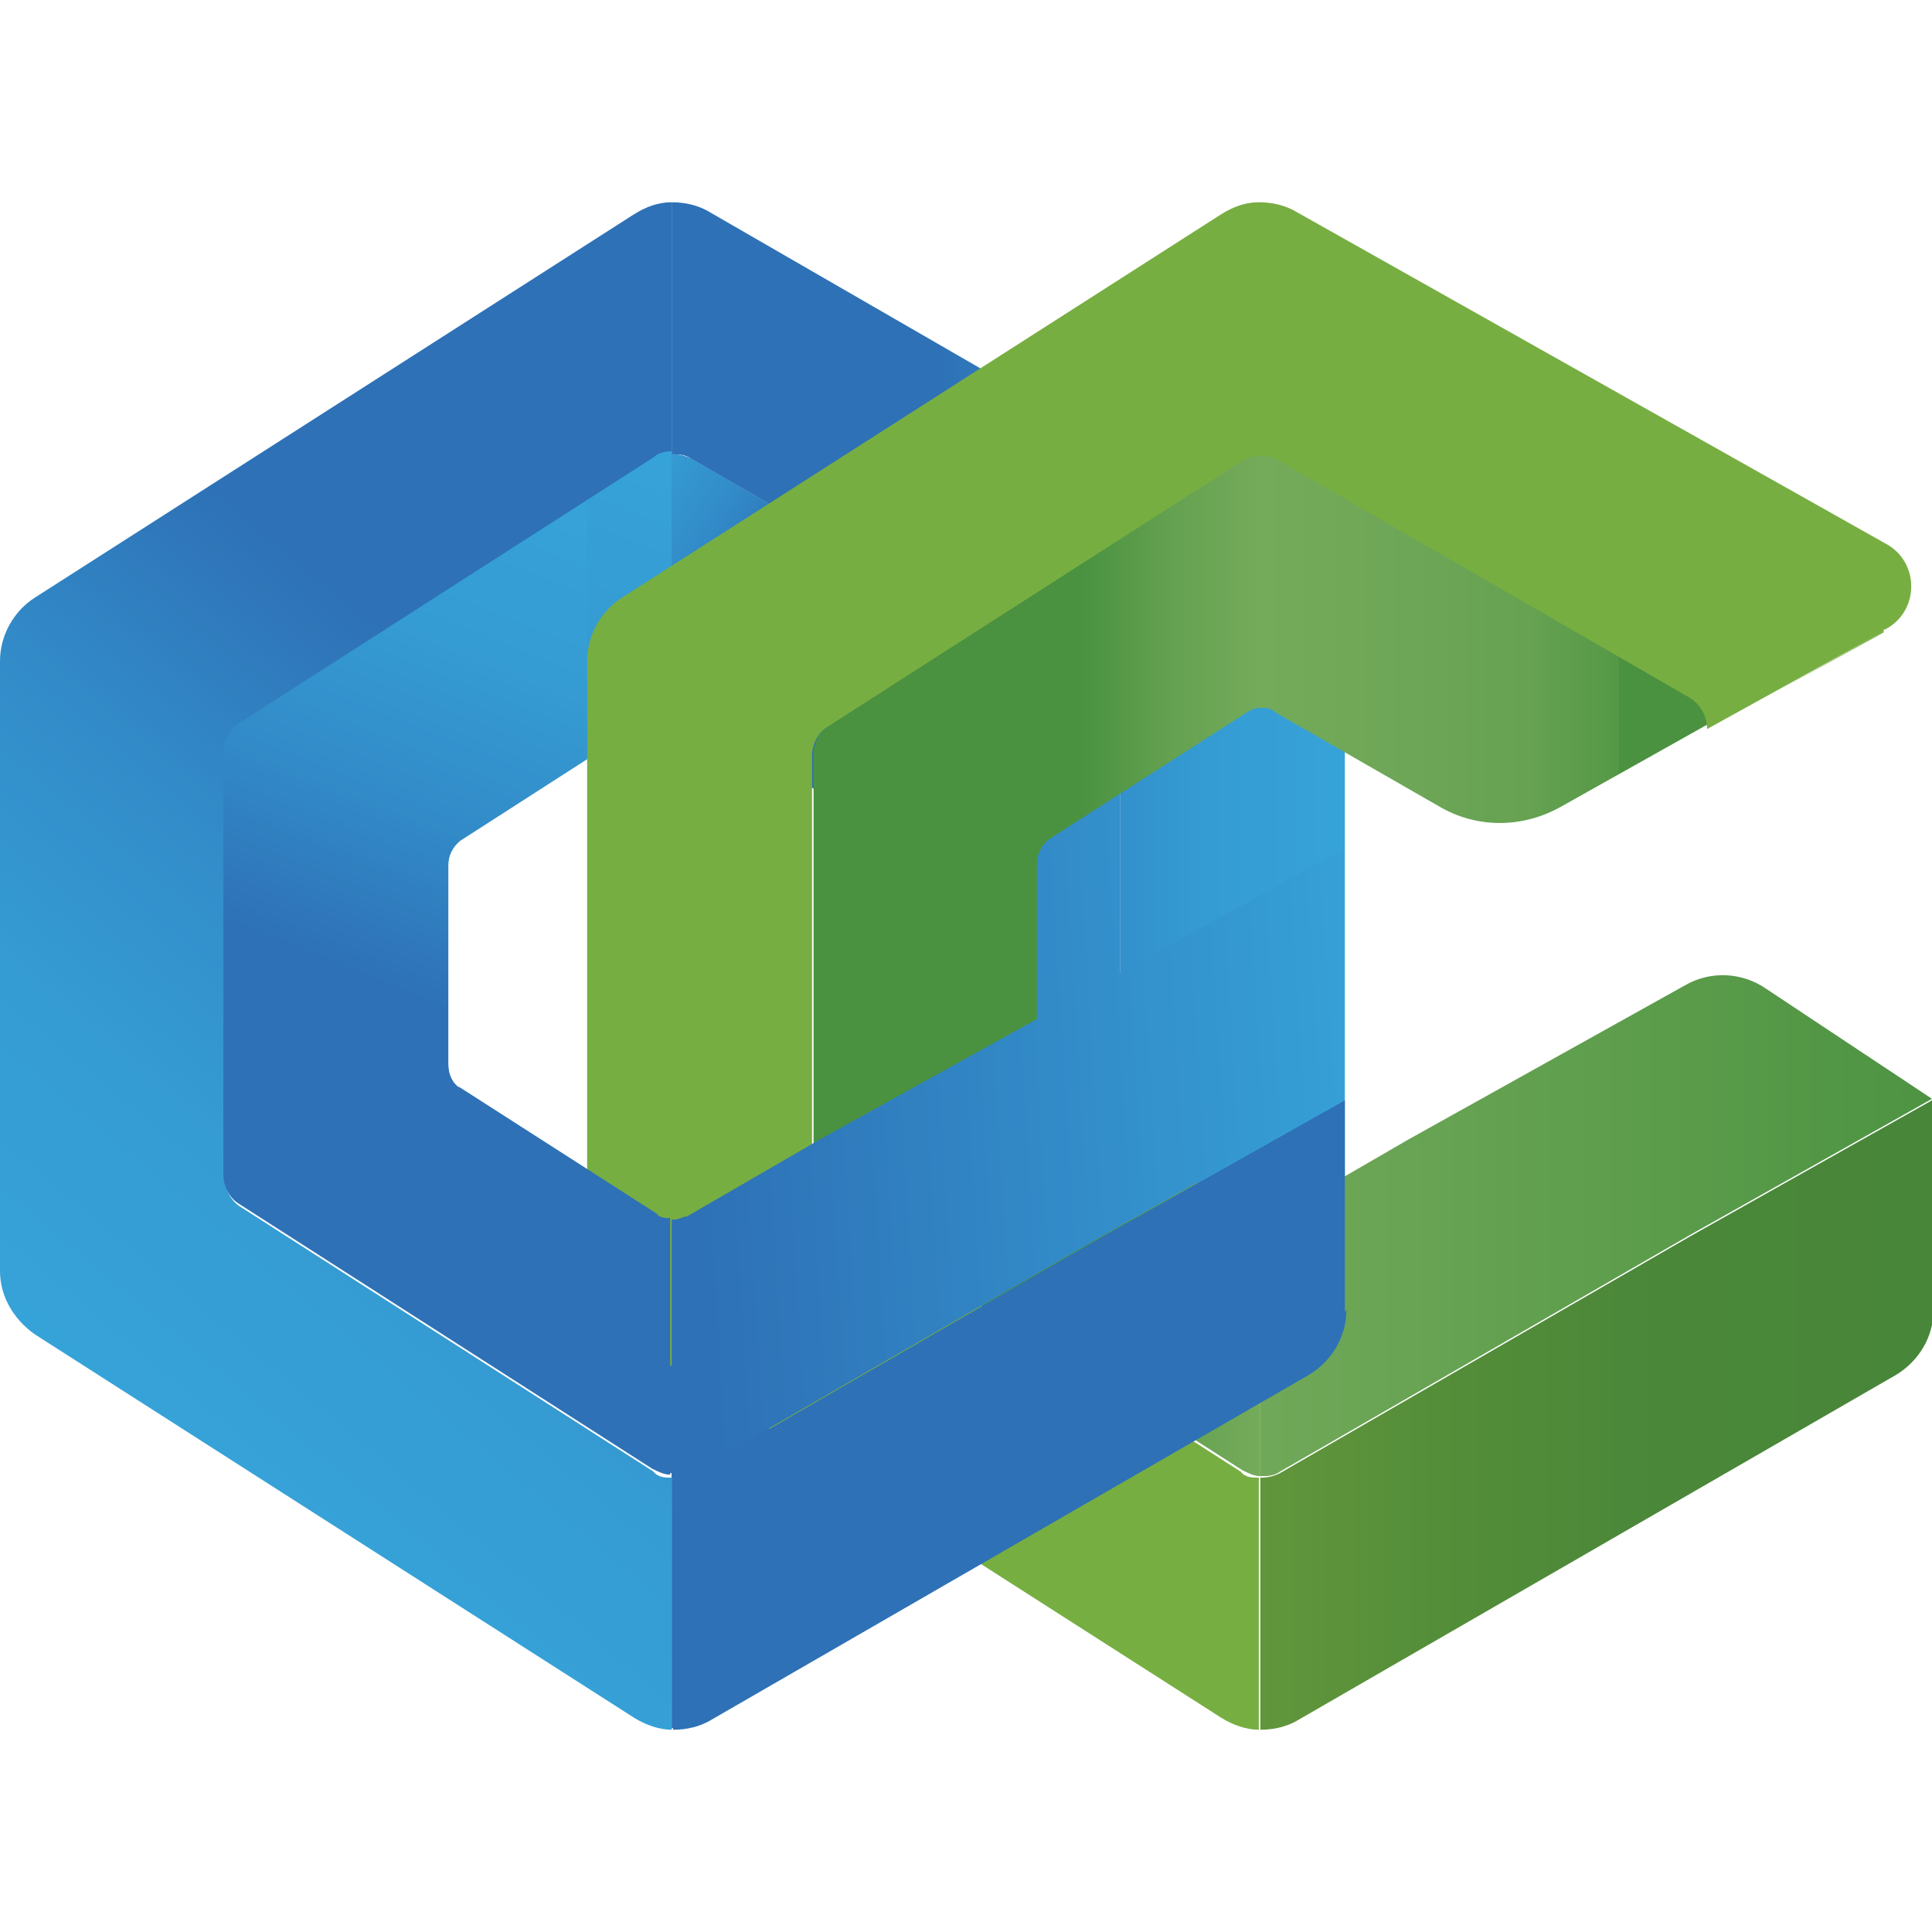
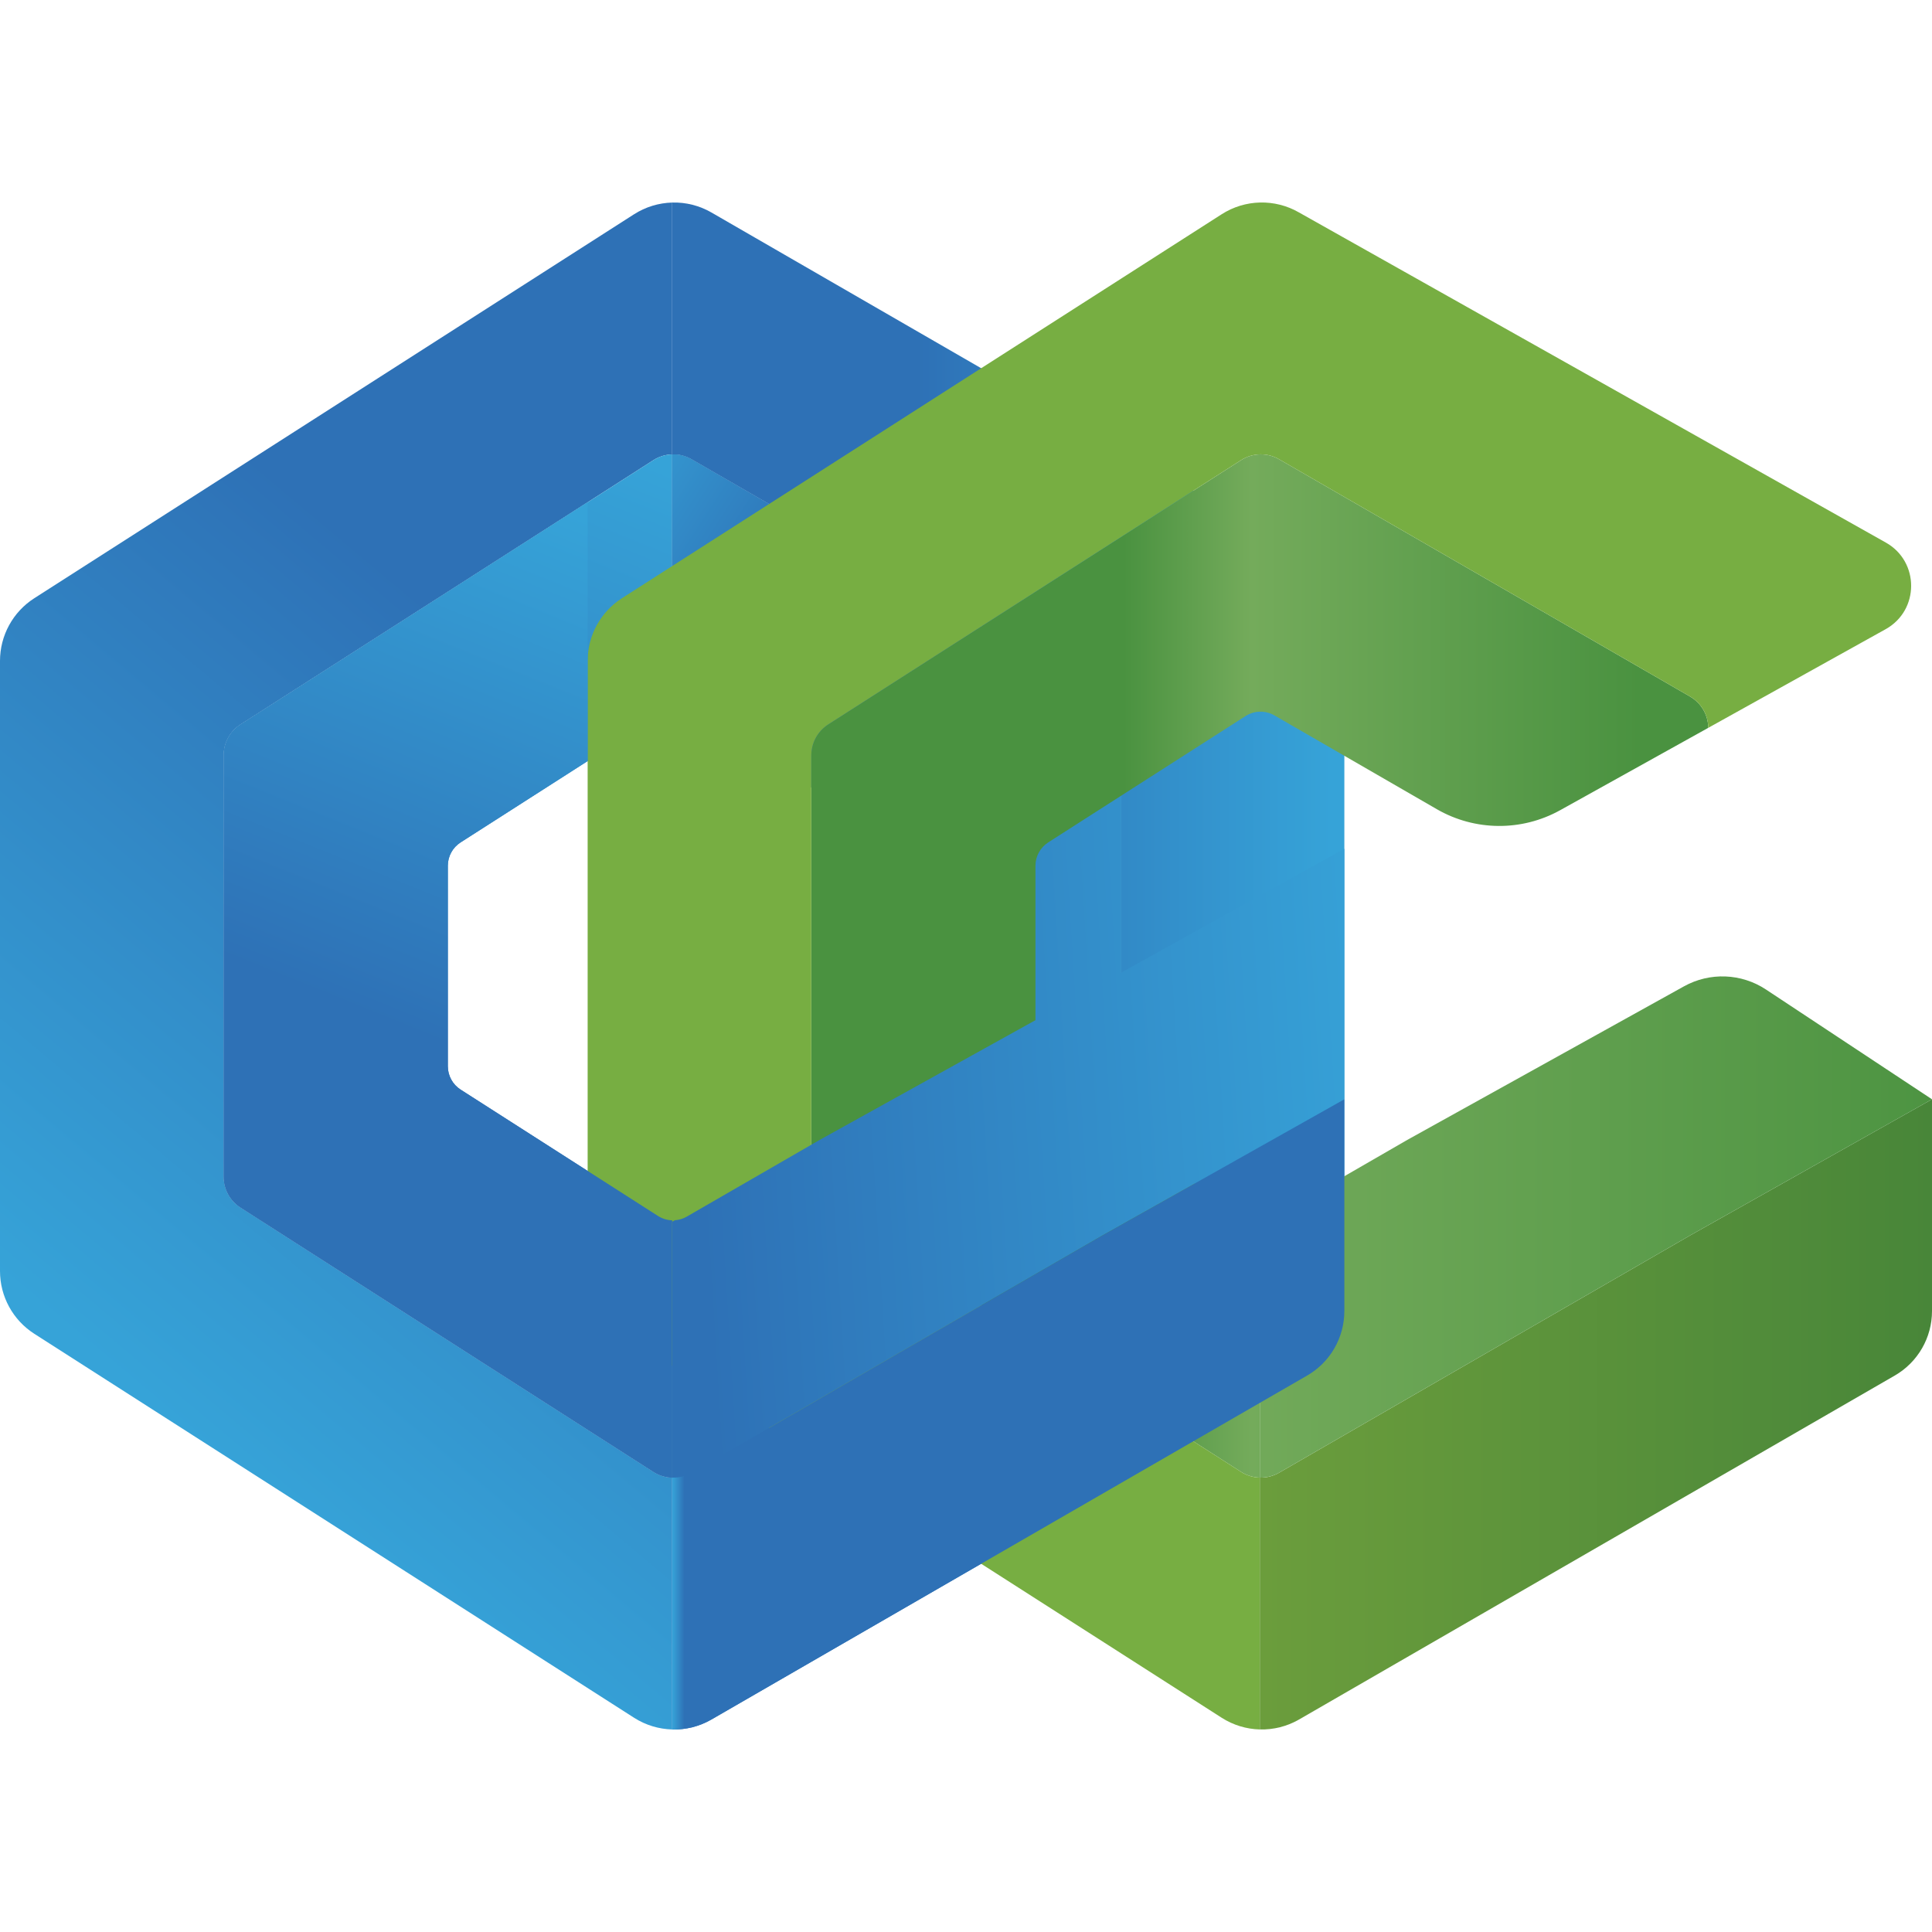
<svg xmlns="http://www.w3.org/2000/svg" viewBox="0 0 128 128">
  <defs>
-     <linearGradient id="a" x1="9" x2="63.4" y1="1046.1" y2="981.3" gradientTransform="translate(0 -952)" gradientUnits="userSpaceOnUse">
-       <stop offset="0" stop-color="#36a3d8" />
-       <stop offset=".2" stop-color="#359cd3" />
-       <stop offset=".4" stop-color="#328bc8" />
-       <stop offset=".6" stop-color="#2e71b6" />
+     <linearGradient id="a" x1="-664.765" x2="954.377" y1="1618.075" y2="-311.544" gradientTransform="translate(-.018 13.404)scale(.0336)" gradientUnits="userSpaceOnUse">
+       <stop offset=".018" stop-color="#36a3d8" />
+       <stop offset=".637" stop-color="#2e71b6" />
      <stop offset="1" stop-color="#2e71b6" />
    </linearGradient>
-     <linearGradient id="b" x1="89.1" x2="44.5" y1="1016" y2="1016" gradientTransform="translate(0 -952)" gradientUnits="userSpaceOnUse">
-       <stop offset="0" stop-color="#36a3d8" />
-       <stop offset=".2" stop-color="#359cd3" />
-       <stop offset=".4" stop-color="#328bc8" />
-       <stop offset=".6" stop-color="#2e71b6" />
+     <linearGradient id="b" x1="2651.876" x2="1326.203" y1="3020.893" y2="3020.893" gradientTransform="translate(-.018 13.404)scale(.0336)" gradientUnits="userSpaceOnUse">
+       <stop offset=".018" stop-color="#36a3d8" />
+       <stop offset=".637" stop-color="#2e71b6" />
      <stop offset="1" stop-color="#2e71b6" />
    </linearGradient>
-     <linearGradient id="c" x1="46.8" x2="23.2" y1="983" y2="1041.5" gradientTransform="translate(0 -952)" gradientUnits="userSpaceOnUse">
-       <stop offset="0" stop-color="#36a3d8" />
-       <stop offset=".2" stop-color="#359cd3" />
-       <stop offset=".4" stop-color="#328bc8" />
-       <stop offset=".6" stop-color="#2e71b6" />
+     <linearGradient id="c" x1="2034.842" x2="1332.22" y1="783.455" y2="2522.506" gradientTransform="translate(-.018 13.404)scale(.0336)" gradientUnits="userSpaceOnUse">
+       <stop offset=".018" stop-color="#36a3d8" />
+       <stop offset=".637" stop-color="#2e71b6" />
      <stop offset="1" stop-color="#2e71b6" />
    </linearGradient>
-     <linearGradient id="d" x1="89.1" x2="45.4" y1="1013.3" y2="1016" gradientTransform="translate(0 -952)" gradientUnits="userSpaceOnUse">
+     <linearGradient id="d" x1="2715.234" x2="1414.673" y1="2439.298" y2="2519.221" gradientTransform="translate(-.073 13.383)scale(.03364)" gradientUnits="userSpaceOnUse">
      <stop offset="0" stop-color="#36a0d6" />
      <stop offset="1" stop-color="#2e71b6" />
    </linearGradient>
-     <linearGradient id="e" x1="36.9" x2="57.7" y1="984.4" y2="997.9" gradientTransform="translate(0 -952)" gradientUnits="userSpaceOnUse">
-       <stop offset="0" stop-color="#36a3d8" />
-       <stop offset=".2" stop-color="#359cd3" />
-       <stop offset=".4" stop-color="#328bc8" />
-       <stop offset=".6" stop-color="#2e71b6" />
+     <linearGradient id="e" x1="1235.687" x2="1855.971" y1="353.115" y2="757.154" gradientTransform="translate(-.018 13.404)scale(.0336)" gradientUnits="userSpaceOnUse">
+       <stop offset=".018" stop-color="#36a3d8" />
+       <stop offset=".637" stop-color="#2e71b6" />
      <stop offset="1" stop-color="#2e71b6" />
    </linearGradient>
-     <linearGradient id="f" x1="53.8" x2="113.2" y1="1016" y2="1016" gradientTransform="translate(0 -952)" gradientUnits="userSpaceOnUse">
+     <linearGradient id="f" x1="1600.657" x2="3369.62" y1="488.462" y2="488.462" gradientTransform="translate(-.018 13.404)scale(.0336)" gradientUnits="userSpaceOnUse">
      <stop offset="0" stop-color="#4a9240" />
-       <stop offset=".3" stop-color="#4a9240" />
-       <stop offset=".3" stop-color="#4a9240" />
-       <stop offset=".4" stop-color="#64a150" />
-       <stop offset=".5" stop-color="#74ab5b" />
-       <stop offset=".6" stop-color="#70a858" />
-       <stop offset=".8" stop-color="#66a252" />
-       <stop offset=".9" stop-color="#549846" />
-       <stop offset=".9" stop-color="#4a9240" />
+       <stop offset=".348" stop-color="#4a9240" />
+       <stop offset=".49" stop-color="#74ab5b" />
+       <stop offset=".923" stop-color="#4a9240" />
      <stop offset="1" stop-color="#4a9240" />
    </linearGradient>
-     <linearGradient id="g" x1="83.5" x2="128" y1="1045.8" y2="1045.8" gradientTransform="translate(0 -952)" gradientUnits="userSpaceOnUse">
-       <stop offset="0" stop-color="#6b9d3c" />
-       <stop offset="0" stop-color="#61963b" />
-       <stop offset=".3" stop-color="#538d39" />
-       <stop offset=".6" stop-color="#4a8739" />
+     <linearGradient id="g" x1="2485.151" x2="3810.824" y1="1760.696" y2="1760.696" gradientTransform="translate(-.018 13.404)scale(.0336)" gradientUnits="userSpaceOnUse">
+       <stop offset=".004" stop-color="#6b9d3c" />
      <stop offset="1" stop-color="#488639" />
    </linearGradient>
-     <linearGradient id="h" x1="90" x2="46.3" y1="1027.6" y2="1030.3" gradientTransform="translate(0 -952)" gradientUnits="userSpaceOnUse">
+     <linearGradient id="h" x1="2715.189" x2="1414.629" y1="2438.579" y2="2518.501" gradientTransform="translate(-.018 13.404)scale(.0336)" gradientUnits="userSpaceOnUse">
      <stop offset="0" stop-color="#36a0d6" />
      <stop offset="1" stop-color="#2e71b6" />
    </linearGradient>
-     <linearGradient id="i" x1="44.9" x2="23.2" y1="987.6" y2="1041.4" gradientTransform="translate(0 -952)" gradientUnits="userSpaceOnUse">
-       <stop offset="0" stop-color="#36a3d8" />
-       <stop offset=".2" stop-color="#359cd3" />
-       <stop offset=".4" stop-color="#328bc8" />
-       <stop offset=".6" stop-color="#2e71b6" />
+     <linearGradient id="i" x1="1978.652" x2="1332.22" y1="922.531" y2="2522.506" gradientTransform="translate(-.018 13.404)scale(.0336)" gradientUnits="userSpaceOnUse">
+       <stop offset=".018" stop-color="#36a3d8" />
+       <stop offset=".637" stop-color="#2e71b6" />
      <stop offset="1" stop-color="#2e71b6" />
    </linearGradient>
-     <linearGradient id="j" x1="54.8" x2="131.8" y1="1033.2" y2="1033.2" gradientTransform="translate(0 -952)" gradientUnits="userSpaceOnUse">
+     <linearGradient id="j" x1="1632.803" x2="3925.326" y1="1509.702" y2="1509.702" gradientTransform="translate(-.018 13.404)scale(.0336)" gradientUnits="userSpaceOnUse">
      <stop offset="0" stop-color="#8cbf60" />
-       <stop offset=".3" stop-color="#74ab5b" />
+       <stop offset=".328" stop-color="#74ab5b" />
      <stop offset="1" stop-color="#4a9240" />
    </linearGradient>
-     <linearGradient id="k" x1="44.5" x2="89.1" y1="1045.8" y2="1045.8" gradientTransform="translate(0 -952)" gradientUnits="userSpaceOnUse">
+     <linearGradient id="k" x1="1326.203" x2="2651.876" y1="1760.696" y2="1760.696" gradientTransform="translate(-.018 13.404)scale(.0336)" gradientUnits="userSpaceOnUse">
      <stop offset="0" stop-color="#36a3d8" />
-       <stop offset="0" stop-color="#3396cf" />
-       <stop offset="0" stop-color="#3185c3" />
-       <stop offset="0" stop-color="#2f79bb" />
-       <stop offset="0" stop-color="#2e72b7" />
-       <stop offset="0" stop-color="#2e71b6" />
-       <stop offset=".2" stop-color="#2e71b6" />
+       <stop offset=".018" stop-color="#2e71b6" />
      <stop offset="1" stop-color="#2e71b6" />
    </linearGradient>
  </defs>
-   <path fill="url(#a)" d="M44.5 97.9c-.4 0-.9 0-1.2-.4L16 80c-.7-.4-1.1-1.2-1.1-2V50.1c0-.8.4-1.6 1.1-2l27.3-17.5c.4-.2.8-.4 1.2-.4V13.4c-.9 0-1.7.3-2.5.8L2.3 39.6C.9 40.5 0 42.1 0 43.8v40.4c0 1.7.9 3.2 2.3 4.2L42 113.8c.8.5 1.7.8 2.5.8z" />
-   <path fill="url(#b)" d="M89.1 86.9V41.2c0-1.8-.9-3.4-2.5-4.3L47.1 14.1c-.8-.5-1.7-.7-2.6-.7v16.7c.4 0 .9 0 1.3.3L73 46.1c.8.4 1.2 1.2 1.2 2.1v31.5c0 .9-.5 1.7-1.2 2.1L45.8 97.5c-.4.2-.8.3-1.3.3v16.7c.9 0 1.8-.2 2.6-.7L86.6 91c1.5-.9 2.5-2.5 2.5-4.3z" />
-   <path fill="url(#c)" d="M44.5 80.8c-.3 0-.7 0-.9-.3l-13.1-8.4c-.5-.3-.8-.9-.8-1.6V57.2c0-.6.3-1.2.8-1.6l13.1-8.4q.45-.3.9-.3v-17c-.4 0-.9.1-1.2.4L16 47.8c-.7.4-1.1 1.2-1.1 2v27.9c0 .8.4 1.6 1.1 2l27.3 17.5c.4.2.8.4 1.2.4v-17z" />
-   <path fill="url(#d)" d="M73 46.1 45.8 30.4c-.4-.2-.8-.3-1.3-.3v17c.3 0 .7 0 1 .3l13 7.5c.6.3.9.9.9 1.6v15c0 .7-.3 1.3-.9 1.6l-13 7.5c-.3.2-.6.3-1 .3v17c.4 0 .9 0 1.3-.3L73 81.9c.8-.4 1.2-1.2 1.2-2.1V48.3c0-.9-.5-1.7-1.2-2.1Z" />
-   <path fill="url(#e)" d="M56.3 53.6 73 46.1 45.8 30.4c-.4-.2-.8-.3-1.3-.3v17c.3 0 .7 0 1 .3z" />
-   <path fill="url(#f)" d="M112 46.1 84.8 30.4c-.4-.2-.8-.3-1.3-.3s-.9.1-1.2.4L55 48c-.7.4-1.1 1.2-1.1 2v27.9c0 .8.4 1.6 1.1 2l27.3 17.5c.4.2.8.4 1.2.4v-17c-.3 0-.7 0-.9-.3l-13.1-8.4c-.5-.3-.8-.9-.8-1.6V57.2c0-.6.3-1.2.8-1.6l13.1-8.4q.45-.3.9-.3c.45 0 .7 0 1 .3l10.8 6.2c2.5 1.5 5.6 1.5 8.2 0l9.8-5.5c0-.9-.5-1.7-1.2-2.1v.3Z" />
-   <path fill="url(#g)" d="M128 86.9v-14l-16 9-27.2 15.7c-.4.2-.8.3-1.3.3v16.7c.9 0 1.8-.2 2.6-.7l39.5-22.8c1.5-.9 2.5-2.5 2.5-4.3h-.1Z" />
-   <path fill="#77ae42" d="M124.9 41.7c2.3-1.2 2.3-4.5 0-5.7L86 14.1c-.8-.5-1.7-.7-2.6-.7s-1.7.3-2.5.8L41.2 39.6c-1.4.9-2.3 2.5-2.3 4.2v40.4c0 1.7.9 3.2 2.3 4.2l39.7 25.4c.8.5 1.7.8 2.5.8V97.9c-.4 0-.9 0-1.2-.4L54.9 80c-.7-.4-1.1-1.2-1.1-2V50.1c0-.8.4-1.6 1.1-2l27.3-17.5c.4-.2.8-.4 1.2-.4s.9 0 1.3.3l27.2 15.7c.7.4 1.2 1.2 1.2 2.1l12.3-6.8-7.5 4.2 6.9-3.8v-.2Z" />
-   <path fill="url(#h)" d="M89.1 56.2 54.3 75.5l-8.8 5.1c-.3 0-.5.2-.8.2h-.2v17h1s.2 0 .3-.2L73 81.9l16-9V56.3Z" />
-   <path fill="url(#i)" d="M30.5 72.2c-.5-.3-.8-.9-.8-1.6V57.3c0-.6.3-1.2.8-1.6l8.4-5.4V33.2l-23 14.7c-.7.4-1.1 1.2-1.1 2v27.9c0 .8.4 1.6 1.1 2l27.3 17.5c.4.2.8.4 1.2.4v-17c-.3 0-.7 0-.9-.3L30.4 72v.2Z" />
-   <path fill="url(#j)" d="m128 72.8-11-7.3c-1.6-1.1-3.7-1.2-5.4-.2L93.3 75.5l-8.8 5.1c-.3 0-.5.2-.8.2h-.2v17c.4 0 .9 0 1.3-.3L112 81.8z" />
-   <path fill="url(#k)" d="M89.1 86.9v-14l-16 9-27.2 15.7c-.4.2-.8.3-1.3.3v16.7c.9 0 1.8-.2 2.6-.7l39.5-22.8c1.5-.9 2.5-2.5 2.5-4.3Z" />
+   <path fill="url(#a)" d="M44.534 97.896a2.4 2.4 0 0 1-1.243-.382L15.938 80.003a2.42 2.42 0 0 1-1.117-2.043V50.04c0-.827.42-1.597 1.117-2.043l27.353-17.511c.379-.243.81-.37 1.243-.382V13.42a4.93 4.93 0 0 0-2.527.776L2.273 39.633A4.93 4.93 0 0 0 0 43.787v40.426c0 1.682.857 3.248 2.273 4.154l39.734 25.438c.77.493 1.645.752 2.527.776z" />
+   <path fill="url(#b)" d="M89.067 86.864V41.136c0-1.762-.94-3.39-2.466-4.271L47.132 14.077a4.93 4.93 0 0 0-2.598-.658v16.685c.44-.011.882.096 1.277.324l27.223 15.717a2.42 2.42 0 0 1 1.213 2.1v31.51c0 .866-.463 1.667-1.213 2.1L45.811 97.572a2.4 2.4 0 0 1-1.277.324v16.685a4.93 4.93 0 0 0 2.598-.658l39.469-22.788a4.93 4.93 0 0 0 2.466-4.271" />
+   <path fill="url(#c)" d="M44.534 80.85a1.84 1.84 0 0 1-.941-.29L30.516 72.19a1.84 1.84 0 0 1-.846-1.547V57.358c0-.626.319-1.21.846-1.547l13.077-8.372c.287-.183.612-.28.94-.289V30.104a2.4 2.4 0 0 0-1.242.382L15.938 47.997a2.42 2.42 0 0 0-1.117 2.043v27.92c0 .827.42 1.597 1.117 2.043l27.353 17.511c.379.243.81.37 1.243.382z" />
+   <path fill="url(#d)" d="M73.07 46.165 45.812 30.428a2.43 2.43 0 0 0-1.28-.324v17.068c.334-.01.67.072.97.245l12.993 7.502c.57.329.92.936.92 1.593v15.06c0 .658-.35 1.265-.92 1.593l-12.994 7.502c-.3.173-.635.255-.968.246V97.98c.44.012.883-.096 1.279-.324l27.256-15.737a2.43 2.43 0 0 0 1.215-2.103V48.268c0-.868-.463-1.67-1.215-2.103" />
+   <path fill="url(#e)" d="m56.291 53.625 16.743-7.48-27.223-15.717a2.4 2.4 0 0 0-1.277-.324V47.15c.333-.009.668.073.967.246z" />
+   <path fill="url(#f)" d="M111.967 46.145 84.744 30.428a2.42 2.42 0 0 0-2.52.058L54.87 47.997a2.42 2.42 0 0 0-1.118 2.043v27.92c0 .827.422 1.597 1.118 2.043l27.353 17.511c.379.243.81.37 1.242.382V80.85a1.84 1.84 0 0 1-.94-.29L69.448 72.19a1.84 1.84 0 0 1-.846-1.547V57.358c0-.626.319-1.21.846-1.547l13.076-8.372a1.84 1.84 0 0 1 1.909-.043l10.76 6.215a8.29 8.29 0 0 0 8.173.066l9.812-5.456a2.42 2.42 0 0 0-1.212-2.076" />
+   <path fill="url(#g)" d="M128 86.864V72.83l-16.034 9.024-27.222 15.717a2.4 2.4 0 0 1-1.278.324v16.685a4.93 4.93 0 0 0 2.599-.658l39.469-22.788A4.93 4.93 0 0 0 128 86.864" />
+   <path fill="#77ae42" d="M124.928 41.686c2.247-1.25 2.255-4.478.014-5.739l-38.877-21.87a4.93 4.93 0 0 0-5.126.118L41.206 39.633a4.93 4.93 0 0 0-2.273 4.154v40.426c0 1.682.856 3.248 2.273 4.154l39.733 25.438c.77.493 1.646.752 2.527.776V97.896a2.4 2.4 0 0 1-1.242-.382L54.87 80.003a2.42 2.42 0 0 1-1.118-2.043V50.04c0-.827.422-1.597 1.118-2.043l27.353-17.511a2.42 2.42 0 0 1 2.52-.058l27.223 15.717a2.42 2.42 0 0 1 1.212 2.076l12.307-6.845-7.465 4.151z" />
+   <path fill="url(#h)" d="m89.067 56.233-34.76 19.288-8.806 5.083a1.8 1.8 0 0 1-.79.24l-.177.1v16.952a2.43 2.43 0 0 0 1.277-.324l27.223-15.717 16.033-9.024z" />
+   <path fill="url(#i)" d="M30.516 72.189a1.84 1.84 0 0 1-.846-1.547V57.358c0-.626.319-1.21.846-1.547l8.417-5.388V33.276L15.938 47.997a2.42 2.42 0 0 0-1.117 2.043v27.92c0 .827.42 1.597 1.117 2.043l27.353 17.511c.379.243.81.37 1.243.382V80.85a1.84 1.84 0 0 1-.941-.29z" />
+   <path fill="url(#j)" d="m128 72.831-10.998-7.272a5.24 5.24 0 0 0-5.437-.21L93.239 75.52l-8.805 5.083a1.8 1.8 0 0 1-.79.24l-.178.1v16.952c.44.011.883-.096 1.278-.324l27.223-15.717z" />
+   <path fill="url(#k)" d="M89.067 86.864V72.83l-16.033 9.024L45.81 97.572a2.4 2.4 0 0 1-1.277.324v16.685a4.93 4.93 0 0 0 2.598-.658l39.469-22.788a4.93 4.93 0 0 0 2.466-4.271" />
</svg>
